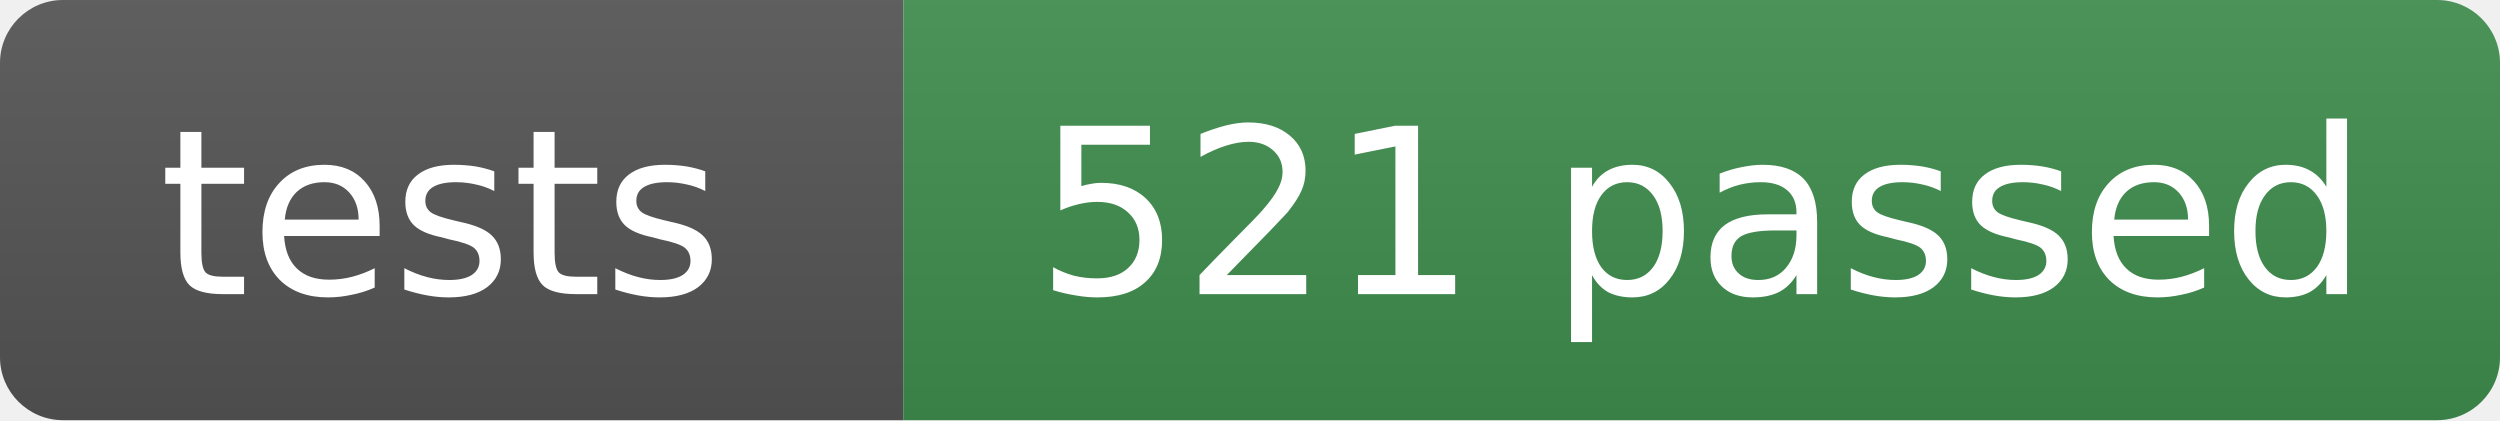
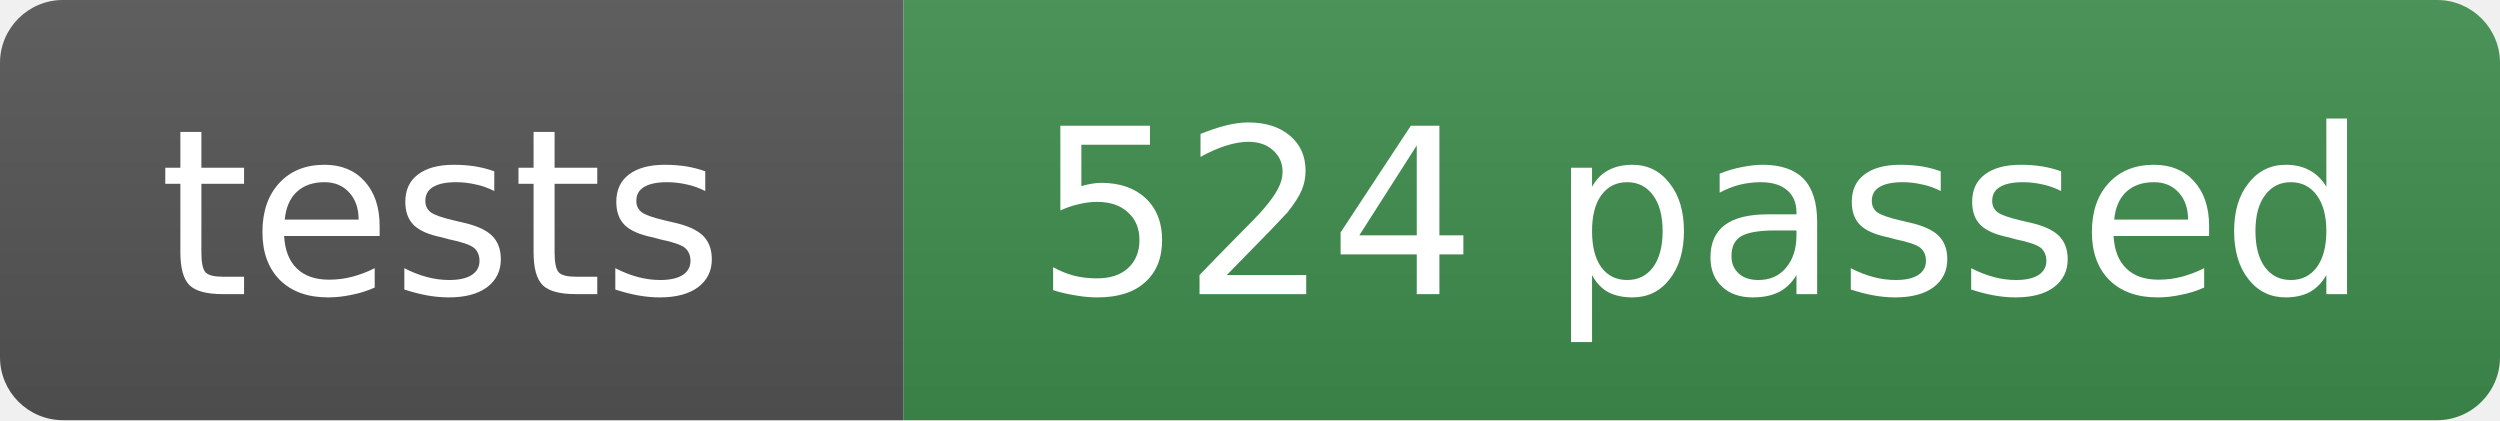
- <svg xmlns="http://www.w3.org/2000/svg" width="119" height="20" role="img" aria-label="tests: 521 passed">
+ <svg xmlns="http://www.w3.org/2000/svg" width="119" height="20" role="img" aria-label="tests: 524 passed">
  <linearGradient id="s" x2="0" y2="100%">
    <stop offset="0" stop-color="#bbb" stop-opacity=".1" />
    <stop offset="1" stop-opacity=".1" />
  </linearGradient>
  <clipPath id="r">
    <rect width="119" height="20" rx="3" fill="#fff" />
  </clipPath>
  <g clip-path="url(#r)">
    <rect width="43" height="20" fill="#555" />
    <rect x="43" width="76" height="20" fill="#3f8f4f" />
    <rect width="119" height="20" fill="url(#s)" />
  </g>
  <g fill="#fff" text-anchor="middle" font-family="Verdana,Geneva,DejaVu Sans,sans-serif" font-size="11">
    <text x="21" y="14">tests</text>
-     <text x="81" y="14">521 passed</text>
+     <text x="81" y="14">524 passed</text>
  </g>
</svg>
